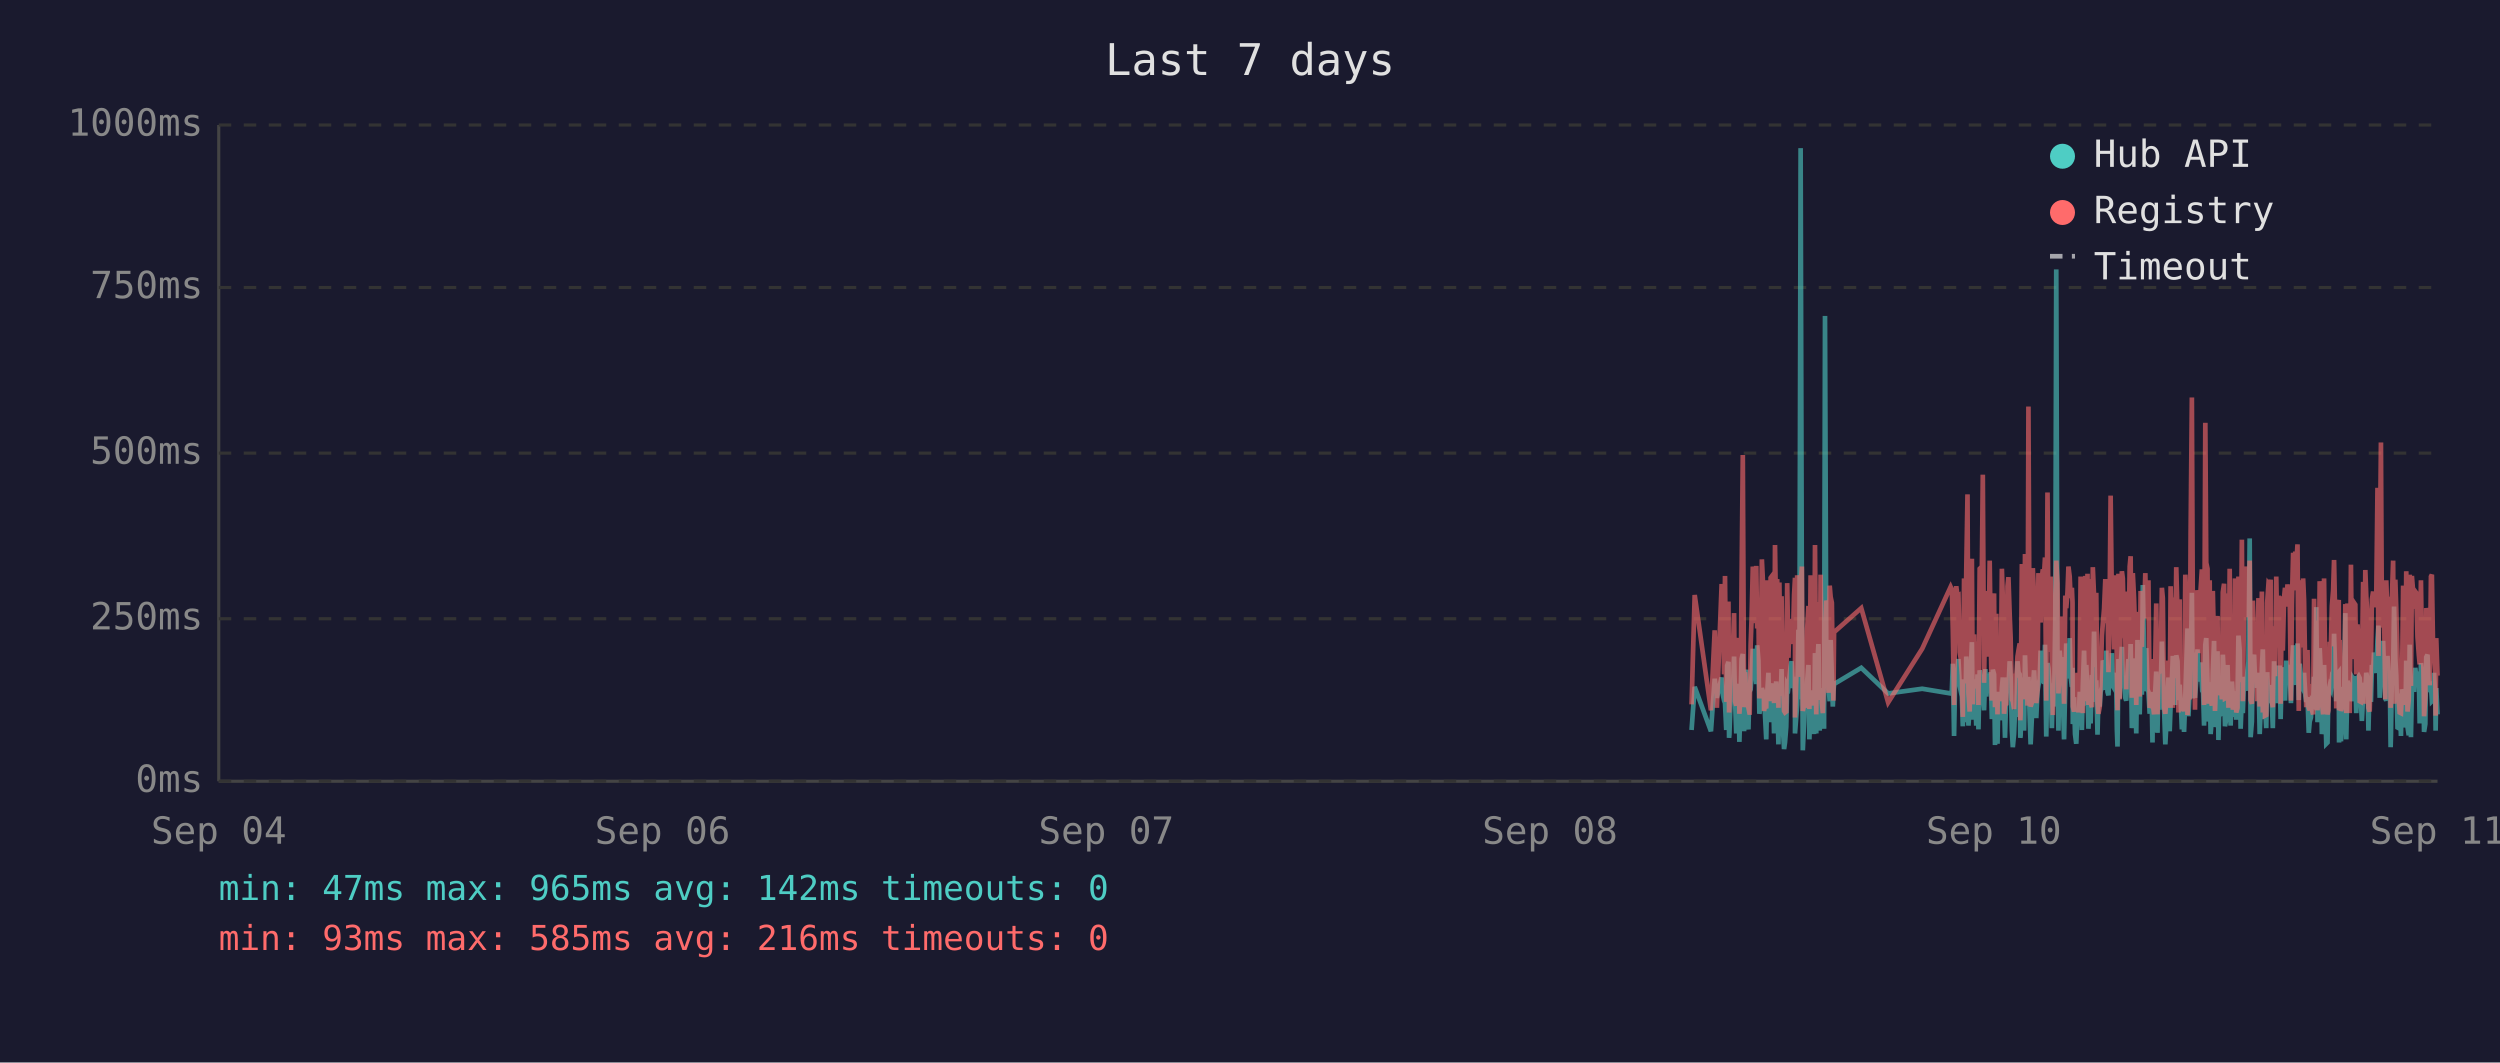
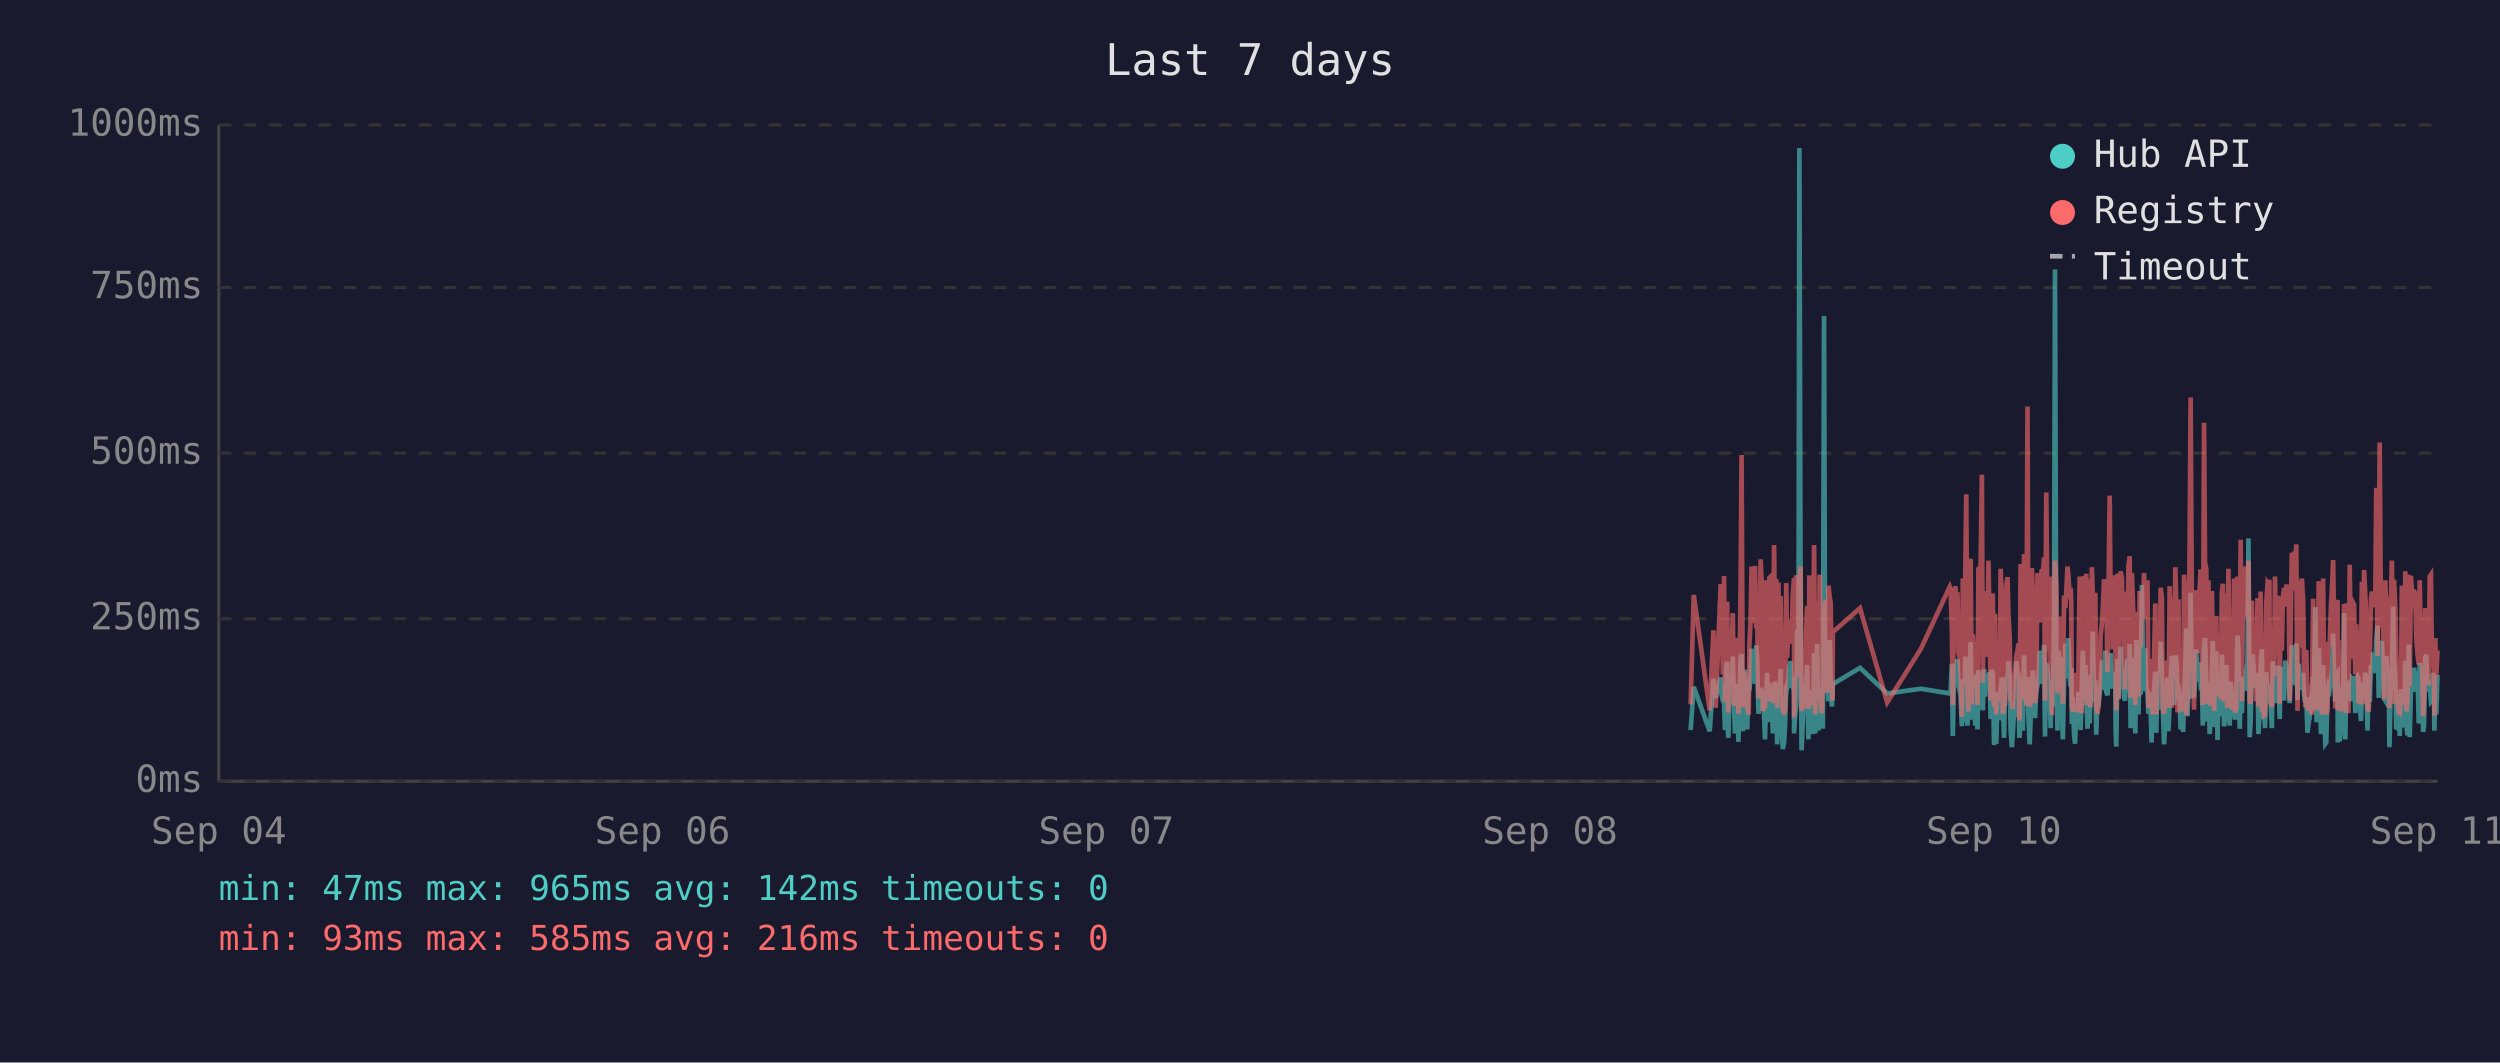
<svg xmlns="http://www.w3.org/2000/svg" viewBox="0 0 800 340" font-family="monospace" font-size="12">
  <rect width="800" height="340" fill="#1a1a2e" />
  <text x="400" y="24" fill="#e0e0e0" font-size="14" text-anchor="middle">Last 7 days</text>
  <line x1="70" y1="40" x2="70" y2="250" stroke="#444" stroke-width="1" />
  <line x1="70" y1="250" x2="780" y2="250" stroke="#444" stroke-width="1" />
  <line x1="70" y1="250" x2="780" y2="250" stroke="#333" stroke-width="1" stroke-dasharray="4" />
  <text x="65" y="250" fill="#888" text-anchor="end" dominant-baseline="middle">0ms</text>
  <line x1="70" y1="198" x2="780" y2="198" stroke="#333" stroke-width="1" stroke-dasharray="4" />
  <text x="65" y="198" fill="#888" text-anchor="end" dominant-baseline="middle">250ms</text>
  <line x1="70" y1="145" x2="780" y2="145" stroke="#333" stroke-width="1" stroke-dasharray="4" />
  <text x="65" y="145" fill="#888" text-anchor="end" dominant-baseline="middle">500ms</text>
  <line x1="70" y1="92" x2="780" y2="92" stroke="#333" stroke-width="1" stroke-dasharray="4" />
  <text x="65" y="92" fill="#888" text-anchor="end" dominant-baseline="middle">750ms</text>
  <line x1="70" y1="40" x2="780" y2="40" stroke="#333" stroke-width="1" stroke-dasharray="4" />
  <text x="65" y="40" fill="#888" text-anchor="end" dominant-baseline="middle">1000ms</text>
  <text x="70" y="270" fill="#888" text-anchor="middle">Sep 04</text>
  <text x="212" y="270" fill="#888" text-anchor="middle">Sep 06</text>
  <text x="354" y="270" fill="#888" text-anchor="middle">Sep 07</text>
  <text x="496" y="270" fill="#888" text-anchor="middle">Sep 08</text>
  <text x="638" y="270" fill="#888" text-anchor="middle">Sep 10</text>
  <text x="780" y="270" fill="#888" text-anchor="middle">Sep 11</text>
-   <polyline points="541.3,233.6 542.3,219.8 547.5,234.0 548.7,217.2 549.4,223.3 550.9,216.8 551.3,222.3 551.7,224.2 552.0,225.0 552.4,233.6 552.7,213.0 553.1,211.8 553.3,236.1 553.4,235.1 553.8,223.8 554.1,221.2 554.5,222.3 554.9,210.1 555.2,223.3 555.6,234.7 555.9,220.6 556.3,218.9 556.6,237.4 557.0,223.1 557.3,210.9 557.7,209.3 558.1,234.0 558.4,217.0 558.8,214.3 559.1,230.9 559.5,233.4 559.8,220.6 559.9,221.2 560.2,220.6 560.5,215.8 560.9,207.6 561.3,216.6 561.6,213.9 562.0,218.9 562.3,206.5 562.7,211.4 563.0,228.4 563.4,226.1 563.8,220.2 564.1,221.2 564.5,221.9 564.8,228.8 565.2,236.6 565.5,221.9 565.9,215.3 566.2,231.1 566.6,221.9 566.9,221.2 567.3,218.7 567.7,234.7 568.0,221.2 568.4,218.1 568.7,223.1 569.1,238.2 569.4,220.8 569.8,224.8 570.1,214.1 570.5,232.6 570.9,239.7 571.2,237.6 571.6,232.6 571.9,219.1 572.3,219.8 572.6,217.2 573.0,213.2 573.3,211.6 573.7,220.2 574.1,216.6 574.4,222.5 574.4,234.7 574.8,229.4 575.1,225.6 575.5,201.5 575.8,223.8 576.2,47.4 576.6,196.0 576.9,240.1 577.3,231.1 577.6,221.0 578.0,225.0 578.3,217.9 578.7,212.8 579.0,236.6 579.4,222.7 579.7,222.9 580.1,221.0 580.5,234.9 580.8,209.0 581.2,234.7 581.5,213.5 581.9,206.1 582.3,233.8 582.6,220.2 583.0,230.7 583.3,223.8 583.7,233.2 584.0,101.1 584.4,207.2 584.7,217.9 585.1,218.9 585.5,224.4 585.8,204.8 586.2,216.6 586.5,226.1 586.7,221.2 586.9,218.9 595.6,213.7 604.2,221.9 615.1,220.4 624.2,221.9 624.6,221.0 624.9,212.4 625.3,235.5 625.7,214.1 626.0,215.3 626.4,214.3 626.7,210.9 627.1,219.5 627.4,221.0 627.8,222.9 628.1,232.4 628.5,217.4 628.9,231.1 629.2,210.1 629.6,216.0 629.9,232.2 630.3,226.1 630.6,216.2 631.0,205.5 631.3,230.3 631.7,217.4 632.1,224.4 632.4,232.2 632.8,215.8 633.1,233.4 633.5,214.5 634.2,219.3 634.5,221.9 634.9,227.3 635.3,214.1 635.6,222.9 636.0,215.6 636.3,218.3 636.7,220.0 637.0,215.1 637.4,230.1 637.7,214.3 638.1,215.8 638.4,238.4 638.8,223.8 639.2,238.0 639.5,222.1 639.9,222.1 640.2,230.5 640.6,220.2 640.9,216.8 641.3,225.6 641.6,236.1 642.0,221.9 642.4,216.8 642.7,220.6 643.1,211.6 643.4,216.6 643.8,233.8 644.1,239.1 644.5,234.9 644.8,227.3 645.2,229.4 645.6,211.6 645.9,215.1 646.3,215.8 646.5,236.1 646.6,235.3 647.0,221.7 647.3,216.8 647.7,233.8 648.0,209.7 648.4,223.8 648.8,222.7 649.1,216.6 649.5,229.4 649.8,238.2 650.2,229.6 650.5,220.4 650.9,214.5 651.2,220.4 651.6,229.8 652.0,221.2 652.3,219.3 652.7,217.4 653.0,208.2 653.4,218.5 653.7,208.2 654.1,218.9 654.4,206.3 654.8,235.7 655.2,212.2 655.5,213.9 655.9,219.8 656.2,218.7 656.6,233.0 656.9,219.3 657.3,226.1 657.7,197.1 658.0,86.2 658.4,216.0 658.7,233.8 659.1,208.2 659.4,213.0 659.8,210.3 660.1,223.3 660.5,236.6 660.9,217.9 661.2,205.9 661.6,216.4 661.9,216.4 662.3,204.2 662.6,216.4 663.0,219.8 663.2,213.7 663.3,231.7 663.7,223.1 664.0,234.9 664.4,238.0 664.8,228.2 665.1,231.5 665.5,222.1 665.8,222.1 666.2,233.6 666.5,219.5 666.9,208.2 667.3,225.8 667.6,212.8 668.0,221.0 668.3,233.2 668.7,224.4 669.0,231.5 669.4,216.0 669.7,218.9 670.1,202.1 670.5,224.6 670.8,217.7 671.2,235.1 671.5,222.9 671.9,226.1 672.2,221.4 672.6,219.8 672.9,211.4 673.3,212.2 673.7,220.8 674.0,208.2 674.4,221.4 674.7,222.5 675.1,214.9 675.4,220.2 675.8,209.0 676.1,219.5 676.5,220.2 676.9,215.3 677.2,218.7 677.4,233.4 677.6,238.9 677.9,210.9 678.3,223.5 678.6,213.2 679.0,207.0 679.3,219.5 679.7,216.4 680.1,223.3 680.4,224.2 680.8,215.3 681.1,210.9 681.5,221.0 681.8,206.1 682.2,233.0 682.5,220.4 682.9,210.7 683.3,220.2 683.6,234.7 684.0,204.8 684.3,219.1 684.7,228.6 685.0,214.3 685.4,222.3 685.7,187.2 686.1,208.6 686.5,221.2 686.8,207.4 687.2,220.6 687.5,221.4 687.9,228.4 688.2,223.5 688.6,226.5 688.8,237.6 688.9,221.4 689.3,234.2 689.7,220.8 690.0,214.9 690.4,234.5 690.7,217.0 691.1,227.1 691.4,221.7 691.8,205.3 692.1,215.6 692.5,226.5 692.9,238.2 693.2,232.6 693.6,223.3 693.9,216.8 694.3,234.0 694.6,225.4 695.0,218.1 695.3,209.9 695.7,218.3 696.0,225.6 696.4,209.7 696.8,211.6 697.1,224.0 697.5,219.1 697.6,221.4 697.8,223.8 698.2,233.4 698.5,226.7 698.9,234.2 699.3,222.9 699.6,213.0 700.0,201.1 700.3,229.2 700.7,220.8 701.0,215.8 701.4,189.7 701.7,223.5 702.1,208.8 702.4,223.3 702.8,217.7 703.2,207.8 703.5,218.1 703.9,213.9 704.2,212.0 704.6,218.9 704.9,218.3 705.3,232.2 705.7,206.3 706.0,204.2 706.4,218.5 706.7,230.9 707.1,218.3 707.4,234.9 707.8,229.8 708.1,215.3 708.5,205.1 708.8,232.6 709.2,231.1 709.6,208.4 709.9,236.8 710.3,218.9 710.6,228.6 711.0,228.4 711.3,209.5 711.7,217.0 712.0,232.4 712.4,230.1 712.8,212.8 713.1,223.8 713.5,221.4 713.8,232.2 714.2,218.1 714.5,222.5 714.9,229.4 715.2,221.2 715.6,230.3 716.0,224.2 716.3,203.4 716.7,208.2 717.0,233.2 717.4,222.9 717.7,228.2 718.1,216.6 718.4,219.3 718.8,221.0 719.2,214.5 719.5,211.8 719.9,172.3 720.2,235.9 720.6,230.9 720.9,211.6 721.3,209.5 721.6,217.2 722.0,218.7 722.3,220.0 722.7,215.3 723.1,234.9 723.4,227.3 723.8,213.9 724.1,207.8 724.5,230.1 724.8,225.4 725.2,233.0 725.5,215.1 725.9,225.0 726.3,219.3 726.6,220.8 726.6,220.6 727.0,225.0 727.3,233.0 727.7,211.6 728.0,222.9 728.4,220.0 728.8,225.0 729.1,213.7 729.5,213.7 729.8,230.1 730.2,213.5 730.5,224.2 730.9,214.9 731.2,224.2 731.6,211.4 732.0,218.7 732.4,212.8 732.7,215.1 733.1,225.0 733.4,213.7 733.8,206.5 734.1,213.9 734.5,217.7 734.8,219.1 735.2,205.9 735.6,224.0 735.9,212.4 736.3,216.4 736.6,219.8 737.0,220.6 737.3,215.3 737.7,222.5 738.0,224.6 738.4,223.1 738.8,234.5 739.1,230.9 739.5,229.6 739.8,224.6 740.2,225.2 740.5,216.6 740.9,218.3 741.2,194.3 741.6,231.1 742.0,223.3 742.3,207.4 742.7,216.2 743.0,234.9 743.4,231.7 743.7,212.8 744.1,226.5 744.4,238.0 744.8,237.6 745.1,221.4 745.5,219.5 745.9,220.4 746.2,217.2 746.6,217.9 746.9,202.8 747.3,216.6 747.6,224.4 748.0,215.6 748.4,215.1 748.5,237.6 748.7,219.8 749.1,237.2 749.4,233.2 749.8,222.9 750.1,224.2 750.5,196.2 750.8,236.6 751.2,217.9 751.5,218.9 751.9,223.3 752.3,218.5 752.6,224.4 753.0,217.2 753.3,217.7 753.7,216.4 754.0,228.2 754.4,217.0 754.8,216.4 755.1,217.0 755.5,224.8 755.8,230.7 756.2,222.5 756.5,218.5 756.9,221.2 757.2,215.3 757.6,217.4 757.9,233.8 758.3,217.4 758.7,224.6 759.0,212.8 759.4,214.9 759.7,208.8 760.1,214.1 760.4,215.3 760.8,204.8 761.1,200.2 761.5,223.3 761.9,211.4 762.2,209.3 762.6,205.1 762.9,215.1 763.3,223.5 763.6,224.2 764.0,209.9 764.4,216.8 764.7,214.9 765.0,239.1 765.1,235.5 765.4,216.4 765.8,214.7 766.1,194.1 766.5,210.9 766.8,216.2 767.2,232.8 767.6,233.0 767.9,221.9 768.3,235.5 768.6,220.6 769.0,222.3 769.3,226.1 769.7,232.8 770.0,211.4 770.4,232.6 770.8,235.3 771.1,206.3 771.5,235.9 771.8,220.4 772.2,217.2 772.5,221.4 772.9,213.7 773.2,217.0 773.6,218.3 774.0,214.9 774.3,231.5 774.7,212.2 775.0,215.1 775.4,217.4 775.7,234.2 776.1,231.7 776.4,210.3 776.8,209.5 777.2,220.2 777.5,219.8 777.9,219.3 778.2,224.4 778.6,224.0 778.9,215.3 779.3,224.4 779.4,233.8 779.6,220.2 780.0,228.6" fill="none" stroke="#4ecdc4" stroke-width="1.5" opacity="0.6" />
-   <polyline points="541.3,225.4 542.3,190.4 547.5,227.3 548.7,201.7 549.4,226.5 550.9,187.6 551.3,187.6 551.7,215.8 552.0,184.3 552.4,224.6 552.7,206.3 553.1,192.5 553.3,228.0 553.4,225.8 553.8,209.0 554.1,204.0 554.5,209.0 554.9,196.2 555.2,224.4 555.6,225.8 555.9,206.1 556.3,204.2 556.6,228.4 557.0,222.3 557.3,186.0 557.7,145.6 558.1,226.3 558.4,215.1 558.8,226.3 559.1,224.2 559.5,226.5 559.8,228.0 559.9,228.0 560.2,206.5 560.5,198.1 560.9,181.3 561.3,193.1 561.6,199.4 562.0,181.1 562.3,201.1 562.7,196.7 563.0,223.5 563.4,214.9 563.8,179.0 564.1,185.3 564.5,227.5 564.8,225.8 565.2,226.7 565.5,185.7 565.9,209.5 566.2,224.4 566.6,184.9 566.9,184.5 567.3,206.3 567.7,225.0 568.0,174.4 568.4,200.7 568.7,185.3 569.1,226.5 569.4,186.4 569.8,222.7 570.1,190.8 570.5,216.6 570.9,227.5 571.2,228.0 571.6,227.7 571.9,186.6 572.3,210.5 572.6,200.2 573.0,200.4 573.3,198.1 573.7,206.1 574.1,190.4 574.4,184.9 574.4,229.6 574.8,217.7 575.1,184.1 575.5,188.3 575.8,216.6 576.2,187.8 576.6,181.3 576.9,227.5 577.3,225.6 577.6,207.4 578.0,226.5 578.3,201.3 578.7,193.9 579.0,226.9 579.4,184.1 579.7,209.0 580.1,185.5 580.5,225.8 580.8,174.4 581.2,228.6 581.5,192.7 581.9,197.5 582.3,224.0 582.6,183.9 583.0,225.0 583.3,228.2 583.7,216.0 584.0,209.9 584.4,192.2 584.7,193.3 585.1,221.7 585.5,187.4 585.8,191.0 586.2,192.9 586.5,217.2 586.7,224.2 586.9,202.3 595.6,194.6 604.2,224.8 615.1,207.6 624.2,187.8 624.6,188.7 624.9,201.7 625.3,225.6 625.7,191.0 626.0,187.6 626.4,190.8 626.7,190.6 627.1,208.8 627.4,210.5 627.8,216.0 628.1,229.4 628.5,185.1 628.9,218.7 629.2,182.8 629.6,158.2 629.9,221.7 630.3,227.7 630.6,191.8 631.0,178.8 631.3,225.4 631.7,203.0 632.1,219.5 632.4,219.3 632.8,205.3 633.1,225.6 633.5,182.0 634.2,181.3 634.5,151.9 634.9,218.5 635.3,189.1 635.6,208.0 636.0,207.4 636.3,210.1 636.7,179.4 637.0,202.1 637.4,224.2 637.7,194.3 638.1,189.9 638.4,226.3 638.8,196.4 639.2,228.6 639.5,206.5 639.9,217.4 640.2,224.4 640.6,182.0 640.9,191.4 641.3,228.4 641.6,225.4 642.0,225.2 642.4,187.6 642.7,184.7 643.1,196.7 643.4,204.0 643.8,223.8 644.1,224.4 644.5,226.9 644.8,215.6 645.2,216.8 645.6,210.1 645.9,208.2 646.3,205.9 646.5,230.5 646.6,228.4 647.0,180.5 647.3,186.4 647.7,223.8 648.0,177.3 648.4,184.7 648.8,225.8 649.1,130.1 649.5,217.2 649.8,226.1 650.2,224.8 650.5,181.8 650.9,190.8 651.2,201.7 651.6,225.0 652.0,221.0 652.3,183.4 652.7,192.7 653.0,199.2 653.4,184.9 653.7,182.2 654.1,183.9 654.4,178.4 654.8,224.2 655.2,157.6 655.5,197.7 655.9,208.6 656.2,184.5 656.6,214.1 656.9,228.8 657.3,206.5 657.7,194.6 658.0,179.4 658.4,186.6 658.7,221.9 659.1,214.1 659.4,203.6 659.8,197.3 660.1,208.8 660.5,225.2 660.9,190.6 661.2,194.6 661.6,189.5 661.9,181.3 662.3,184.5 662.6,191.4 663.0,188.1 663.2,192.7 663.3,226.1 663.7,227.7 664.0,225.0 664.4,223.5 664.8,215.3 665.1,228.0 665.5,215.1 665.8,184.5 666.2,215.3 666.5,228.2 666.9,197.3 667.3,184.3 667.6,224.4 668.0,183.6 668.3,225.6 668.7,185.3 669.0,224.8 669.4,226.3 669.7,181.5 670.1,190.8 670.5,213.5 670.8,189.7 671.2,225.0 671.5,228.4 671.9,226.3 672.2,217.7 672.6,203.4 672.9,199.6 673.3,194.8 673.7,185.3 674.0,199.4 674.4,188.9 674.7,215.1 675.1,190.6 675.4,158.6 675.8,192.7 676.1,187.8 676.5,207.8 676.9,195.0 677.2,184.1 677.4,216.0 677.6,227.3 677.9,183.6 678.3,223.8 678.6,194.3 679.0,182.8 679.3,185.1 679.7,202.3 680.1,204.4 680.4,220.6 680.8,189.3 681.1,207.8 681.5,181.3 681.8,178.0 682.2,223.3 682.5,183.4 682.9,191.6 683.3,204.0 683.6,225.6 684.0,195.8 684.3,210.1 684.7,222.9 685.0,189.1 685.4,207.0 685.7,191.2 686.1,197.5 686.5,183.4 686.8,197.9 687.2,193.5 687.5,185.7 687.9,226.5 688.2,225.4 688.6,210.9 688.8,226.7 688.9,225.2 689.3,228.6 689.7,210.1 690.0,193.1 690.4,228.6 690.7,214.7 691.1,214.9 691.4,214.5 691.8,188.1 692.1,191.4 692.5,226.3 692.9,228.4 693.2,223.8 693.6,211.4 693.9,216.8 694.3,226.5 694.6,187.6 695.0,203.4 695.3,226.5 695.7,191.2 696.0,217.0 696.4,181.5 696.8,196.2 697.1,228.0 697.5,191.8 697.6,225.8 697.8,225.8 698.2,227.5 698.5,218.3 698.9,227.7 699.3,183.9 699.6,190.6 700.0,228.8 700.3,222.9 700.7,223.8 701.0,170.4 701.4,127.2 701.7,196.0 702.1,199.6 702.4,227.1 702.8,188.9 703.2,191.6 703.5,209.0 703.9,192.5 704.2,188.5 704.6,182.2 704.9,209.0 705.3,225.6 705.7,135.3 706.0,180.1 706.4,182.0 706.7,225.2 707.1,185.7 707.4,223.8 707.8,225.8 708.1,189.1 708.5,207.0 708.8,227.5 709.2,216.0 709.6,197.1 709.9,222.5 710.3,214.5 710.6,217.2 711.0,223.8 711.3,189.5 711.7,186.8 712.0,223.5 712.4,223.3 712.8,189.9 713.1,226.5 713.5,182.0 713.8,224.2 714.2,205.3 714.5,227.1 714.9,224.0 715.2,185.1 715.6,228.0 716.0,226.5 716.3,184.5 716.7,207.2 717.0,218.3 717.4,172.7 717.7,224.4 718.1,195.0 718.4,189.7 718.8,181.3 719.2,185.1 719.5,197.5 719.9,179.4 720.2,224.0 720.6,225.2 720.9,192.2 721.3,205.9 721.6,207.4 722.0,210.5 722.3,224.4 722.7,191.4 723.1,226.1 723.4,218.3 723.8,189.3 724.1,228.0 724.5,209.0 724.8,229.0 725.2,228.8 725.5,192.9 725.9,187.0 726.3,187.6 726.6,185.5 726.6,208.0 727.0,224.6 727.3,226.3 727.7,200.4 728.0,216.4 728.4,184.5 728.8,207.2 729.1,190.8 729.5,191.8 729.8,225.2 730.2,190.8 730.5,208.2 730.9,191.2 731.2,188.1 731.6,194.1 732.0,187.0 732.4,193.1 732.7,189.7 733.1,224.2 733.4,193.3 733.8,176.9 734.1,188.9 734.5,176.5 734.8,180.7 735.2,174.2 735.6,227.5 735.9,185.7 736.3,191.0 736.6,207.2 737.0,185.1 737.3,192.0 737.7,216.6 738.0,226.3 738.4,208.0 738.8,226.5 739.1,227.3 739.5,218.9 739.8,227.1 740.2,228.6 740.5,191.6 740.9,227.1 741.2,198.6 741.6,227.3 742.0,218.9 742.3,186.0 742.7,191.0 743.0,224.6 743.4,228.6 743.7,185.1 744.1,217.4 744.4,223.8 744.8,228.6 745.1,227.3 745.5,206.1 745.9,206.1 746.2,193.9 746.6,188.9 746.9,179.2 747.3,200.0 747.6,226.7 748.0,193.9 748.4,192.0 748.5,227.3 748.7,204.8 749.1,227.5 749.4,226.5 749.8,225.4 750.1,226.7 750.5,193.3 750.8,228.2 751.2,193.1 751.5,209.0 751.9,228.2 752.3,180.7 752.6,210.9 753.0,197.7 753.3,192.9 753.7,193.5 754.0,215.8 754.4,199.8 754.8,207.2 755.1,224.4 755.5,224.6 755.8,214.7 756.2,186.2 756.5,225.2 756.9,182.4 757.2,190.6 757.6,197.5 757.9,226.5 758.3,227.7 758.7,212.0 759.0,191.8 759.4,189.3 759.7,194.3 760.1,191.4 760.4,191.4 760.8,156.1 761.1,209.9 761.5,184.3 761.9,141.6 762.2,198.8 762.6,200.7 762.9,195.8 763.3,223.8 763.6,185.7 764.0,197.7 764.4,191.0 764.7,193.5 765.0,226.5 765.1,223.1 765.4,191.6 765.8,179.4 766.1,225.2 766.5,185.5 766.8,194.6 767.2,209.9 767.6,224.2 767.9,228.0 768.3,228.2 768.6,222.5 769.0,187.4 769.3,200.2 769.7,225.6 770.0,182.8 770.4,227.7 770.8,224.0 771.1,183.9 771.5,219.5 771.8,184.3 772.2,189.3 772.5,194.8 772.9,189.3 773.2,189.7 773.6,203.8 774.0,209.3 774.3,212.6 774.7,185.7 775.0,206.5 775.4,207.4 775.7,229.2 776.1,222.7 776.4,194.6 776.8,196.9 777.2,204.0 777.5,219.3 777.9,184.5 778.2,183.9 778.6,208.4 778.9,209.5 779.3,215.1 779.4,229.0 779.6,204.2 780.0,216.2" fill="none" stroke="#ff6b6b" stroke-width="1.5" opacity="0.6" />
+   <polyline points="541.0,233.6 542.0,219.8 547.1,234.0 548.3,217.2 549.0,223.3 550.6,216.8 550.9,222.3 551.3,224.2 551.7,225.0 552.0,233.6 552.4,213.0 552.7,211.8 553.0,236.1 553.1,235.1 553.4,223.8 553.8,221.2 554.1,222.3 554.5,210.1 554.8,223.3 555.2,234.7 555.6,220.6 555.9,218.9 556.3,237.4 556.6,223.1 557.0,210.9 557.3,209.3 557.7,234.0 558.1,217.0 558.4,214.3 558.8,230.9 559.1,233.4 559.5,220.6 559.6,221.2 559.8,220.6 560.2,215.8 560.5,207.6 560.9,216.6 561.3,213.9 561.6,218.9 562.0,206.5 562.3,211.4 562.7,228.4 563.0,226.1 563.4,220.2 563.7,221.2 564.1,221.9 564.5,228.8 564.8,236.6 565.2,221.9 565.5,215.3 565.9,231.1 566.2,221.9 566.6,221.2 566.9,218.7 567.3,234.7 567.7,221.2 568.0,218.1 568.4,223.1 568.7,238.2 569.1,220.8 569.4,224.8 569.8,214.1 570.1,232.6 570.5,239.7 570.9,237.6 571.2,232.6 571.6,219.1 571.9,219.8 572.3,217.2 572.6,213.2 573.0,211.6 573.3,220.2 573.7,216.6 574.1,222.5 574.1,234.7 574.4,229.4 574.8,225.6 575.1,201.5 575.5,223.8 575.8,47.4 576.2,196.0 576.5,240.1 576.9,231.1 577.3,221.0 577.6,225.0 578.0,217.9 578.3,212.8 578.7,236.6 579.0,222.7 579.4,222.9 579.8,221.0 580.1,234.9 580.5,209.0 580.9,234.7 581.2,213.5 581.5,206.1 581.9,233.8 582.3,220.2 582.6,230.7 583.0,223.8 583.3,233.2 583.7,101.1 584.0,207.2 584.4,217.9 584.7,218.9 585.1,224.4 585.5,204.8 585.8,216.6 586.2,226.1 586.4,221.2 586.5,218.9 595.2,213.7 603.9,221.9 614.7,220.4 623.9,221.9 624.2,221.0 624.6,212.4 624.9,235.5 625.3,214.1 625.7,215.3 626.0,214.3 626.4,210.9 626.7,219.5 627.1,221.0 627.4,222.9 627.8,232.4 628.1,217.4 628.5,231.1 628.9,210.1 629.2,216.0 629.6,232.2 629.9,226.1 630.3,216.2 630.6,205.5 631.0,230.3 631.3,217.4 631.7,224.4 632.1,232.2 632.4,215.8 632.8,233.4 633.1,214.5 633.8,219.3 634.2,221.9 634.5,227.3 634.9,214.1 635.2,222.9 635.6,215.6 636.0,218.3 636.3,220.0 636.7,215.1 637.0,230.1 637.4,214.3 637.7,215.8 638.1,238.4 638.4,223.8 638.8,238.0 639.2,222.1 639.5,222.1 639.9,230.5 640.2,220.2 640.6,216.8 640.9,225.6 641.3,236.1 641.6,221.9 642.0,216.8 642.4,220.6 642.7,211.6 643.1,216.6 643.4,233.8 643.8,239.1 644.1,234.9 644.5,227.3 644.8,229.4 645.2,211.6 645.6,215.1 645.9,215.8 646.2,236.1 646.3,235.3 646.6,221.7 647.0,216.8 647.3,233.8 647.7,209.7 648.0,223.8 648.4,222.7 648.8,216.6 649.1,229.4 649.5,238.2 649.8,229.6 650.2,220.4 650.5,214.5 650.9,220.4 651.2,229.8 651.6,221.2 652.0,219.3 652.3,217.4 652.7,208.2 653.0,218.5 653.4,208.2 653.7,218.9 654.1,206.3 654.4,235.7 654.8,212.2 655.2,213.9 655.5,219.8 655.9,218.7 656.2,233.0 656.6,219.3 656.9,226.1 657.3,197.1 657.6,86.2 658.0,216.0 658.4,233.8 658.7,208.2 659.1,213.0 659.4,210.3 659.8,223.3 660.1,236.6 660.5,217.9 660.9,205.9 661.2,216.4 661.6,216.4 661.9,204.2 662.3,216.4 662.6,219.8 662.8,213.7 663.0,231.7 663.3,223.1 663.7,234.9 664.0,238.0 664.4,228.2 664.8,231.5 665.1,222.1 665.5,222.1 665.8,233.6 666.2,219.5 666.5,208.2 666.9,225.8 667.3,212.8 667.6,221.0 668.0,233.2 668.3,224.4 668.7,231.5 669.0,216.0 669.4,218.9 669.7,202.1 670.1,224.6 670.5,217.7 670.8,235.1 671.2,222.9 671.5,226.1 671.9,221.4 672.2,219.8 672.6,211.4 672.9,212.2 673.3,220.8 673.7,208.2 674.0,221.4 674.4,222.5 674.7,214.9 675.1,220.2 675.4,209.0 675.8,219.5 676.1,220.2 676.5,215.3 676.9,218.7 677.0,233.4 677.2,238.9 677.6,210.9 677.9,223.5 678.3,213.2 678.6,207.0 679.0,219.5 679.3,216.4 679.7,223.3 680.0,224.2 680.4,215.3 680.8,210.9 681.1,221.0 681.5,206.1 681.8,233.0 682.2,220.4 682.5,210.7 682.9,220.2 683.3,234.7 683.6,204.8 684.0,219.1 684.3,228.6 684.7,214.3 685.0,222.3 685.4,187.2 685.7,208.6 686.1,221.2 686.5,207.4 686.8,220.6 687.2,221.4 687.5,228.4 687.9,223.5 688.2,226.5 688.5,237.6 688.6,221.4 688.9,234.2 689.3,220.8 689.7,214.9 690.0,234.5 690.4,217.0 690.7,227.1 691.1,221.7 691.4,205.3 691.8,215.6 692.1,226.5 692.5,238.2 692.8,232.6 693.2,223.3 693.6,216.8 693.9,234.0 694.3,225.4 694.6,218.1 695.0,209.9 695.3,218.3 695.7,225.6 696.1,209.7 696.5,211.6 696.8,224.0 697.1,219.1 697.3,221.4 697.5,223.8 697.8,233.4 698.2,226.7 698.6,234.2 698.9,222.9 699.3,213.0 699.6,201.1 700.0,229.2 700.3,220.8 700.7,215.8 701.0,189.7 701.4,223.5 701.7,208.8 702.1,223.3 702.4,217.7 702.8,207.8 703.2,218.1 703.5,213.9 703.9,212.0 704.2,218.9 704.6,218.3 704.9,232.2 705.3,206.3 705.6,204.2 706.0,218.5 706.4,230.9 706.7,218.3 707.1,234.9 707.4,229.8 707.8,215.3 708.1,205.1 708.5,232.6 708.8,231.1 709.2,208.4 709.6,236.8 709.9,218.9 710.3,228.6 710.6,228.4 711.0,209.5 711.3,217.0 711.7,232.4 712.0,230.1 712.4,212.8 712.7,223.8 713.1,221.4 713.5,232.2 713.8,218.1 714.2,222.5 714.5,229.4 714.9,221.2 715.2,230.3 715.6,224.2 716.0,203.4 716.3,208.2 716.7,233.2 717.0,222.9 717.4,228.2 717.7,216.6 718.1,219.3 718.4,221.0 718.8,214.5 719.2,211.8 719.5,172.3 719.9,235.9 720.2,230.9 720.6,211.6 720.9,209.5 721.3,217.2 721.6,218.7 722.0,220.0 722.4,215.3 722.7,234.9 723.1,227.3 723.4,213.9 723.8,207.8 724.1,230.1 724.5,225.4 724.8,233.0 725.2,215.1 725.6,225.0 725.9,219.3 726.2,220.8 726.3,220.6 726.6,225.0 727.0,233.0 727.3,211.6 727.7,222.9 728.0,220.0 728.4,225.0 728.7,213.7 729.1,213.7 729.5,230.1 729.8,213.5 730.2,224.2 730.5,214.9 730.9,224.2 731.3,211.4 731.7,218.7 732.0,212.8 732.4,215.1 732.7,225.0 733.1,213.7 733.4,206.5 733.8,213.9 734.1,217.7 734.5,219.1 734.8,205.9 735.2,224.0 735.6,212.4 735.9,216.4 736.3,219.8 736.6,220.6 737.0,215.3 737.3,222.5 737.7,224.6 738.0,223.1 738.4,234.5 738.8,230.9 739.1,229.6 739.5,224.6 739.8,225.2 740.2,216.6 740.5,218.3 740.9,194.3 741.3,231.1 741.6,223.3 742.0,207.4 742.3,216.2 742.7,234.9 743.0,231.7 743.4,212.8 743.7,226.5 744.1,238.0 744.4,237.6 744.8,221.4 745.1,219.5 745.5,220.4 745.9,217.2 746.2,217.9 746.6,202.8 746.9,216.6 747.3,224.4 747.6,215.6 748.0,215.1 748.1,237.6 748.3,219.8 748.7,237.2 749.1,233.2 749.4,222.9 749.8,224.2 750.1,196.2 750.5,236.6 750.8,217.9 751.2,218.9 751.5,223.3 751.9,218.5 752.3,224.4 752.6,217.2 753.0,217.7 753.3,216.4 753.7,228.2 754.0,217.0 754.4,216.4 754.7,217.0 755.1,224.8 755.5,230.7 755.8,222.5 756.2,218.5 756.5,221.2 756.9,215.3 757.2,217.4 757.6,233.8 758.0,217.4 758.3,224.6 758.7,212.8 759.0,214.9 759.4,208.8 759.7,214.1 760.1,215.3 760.4,204.8 760.8,200.2 761.2,223.3 761.5,211.4 761.9,209.3 762.2,205.1 762.6,215.1 762.9,223.5 763.3,224.2 763.6,209.9 764.0,216.8 764.4,214.9 764.6,239.1 764.7,235.5 765.1,216.4 765.4,214.7 765.8,194.1 766.1,210.9 766.5,216.2 766.8,232.8 767.2,233.0 767.6,221.9 767.9,235.5 768.3,220.6 768.6,222.3 769.0,226.1 769.3,232.8 769.7,211.4 770.1,232.6 770.4,235.3 770.8,206.3 771.1,235.9 771.5,220.4 771.8,217.2 772.2,221.4 772.5,213.7 772.9,217.0 773.2,218.3 773.6,214.9 774.0,231.5 774.3,212.2 774.7,215.1 775.0,217.4 775.4,234.2 775.7,231.7 776.1,210.3 776.4,209.5 776.8,220.2 777.2,219.8 777.5,219.3 777.9,224.4 778.2,224.0 778.6,215.3 778.9,224.4 779.0,233.8 779.3,220.2 779.6,228.6 780.0,216.0" fill="none" stroke="#4ecdc4" stroke-width="1.5" opacity="0.6" />
+   <polyline points="541.0,225.4 542.0,190.4 547.1,227.3 548.3,201.7 549.0,226.5 550.6,187.6 550.9,187.6 551.3,215.8 551.7,184.3 552.0,224.6 552.4,206.3 552.7,192.5 553.0,228.0 553.1,225.8 553.4,209.0 553.8,204.0 554.1,209.0 554.5,196.2 554.8,224.4 555.2,225.8 555.6,206.1 555.9,204.2 556.3,228.4 556.6,222.3 557.0,186.0 557.3,145.6 557.7,226.3 558.1,215.1 558.4,226.3 558.8,224.2 559.1,226.5 559.5,228.0 559.6,228.0 559.8,206.5 560.2,198.1 560.5,181.3 560.9,193.1 561.3,199.4 561.6,181.1 562.0,201.1 562.3,196.7 562.7,223.5 563.0,214.9 563.4,179.0 563.7,185.3 564.1,227.5 564.5,225.8 564.8,226.7 565.2,185.7 565.5,209.5 565.9,224.4 566.2,184.9 566.6,184.5 566.9,206.3 567.3,225.0 567.7,174.4 568.0,200.7 568.4,185.3 568.7,226.5 569.1,186.4 569.4,222.7 569.8,190.8 570.1,216.6 570.5,227.5 570.9,228.0 571.2,227.7 571.6,186.6 571.9,210.5 572.3,200.2 572.6,200.4 573.0,198.1 573.3,206.1 573.7,190.4 574.1,184.9 574.1,229.6 574.4,217.7 574.8,184.1 575.1,188.3 575.5,216.6 575.8,187.8 576.2,181.3 576.5,227.5 576.9,225.6 577.3,207.4 577.6,226.5 578.0,201.3 578.3,193.9 578.7,226.9 579.0,184.1 579.4,209.0 579.8,185.5 580.1,225.8 580.5,174.4 580.9,228.6 581.2,192.7 581.5,197.5 581.9,224.0 582.3,183.9 582.6,225.0 583.0,228.2 583.3,216.0 583.7,209.9 584.0,192.2 584.4,193.3 584.7,221.7 585.1,187.4 585.5,191.0 585.8,192.9 586.2,217.2 586.4,224.2 586.5,202.3 595.2,194.6 603.9,224.8 614.7,207.6 623.9,187.8 624.2,188.7 624.6,201.7 624.9,225.6 625.3,191.0 625.7,187.6 626.0,190.8 626.4,190.6 626.7,208.8 627.1,210.5 627.4,216.0 627.8,229.4 628.1,185.1 628.5,218.7 628.9,182.8 629.2,158.2 629.6,221.7 629.9,227.7 630.3,191.8 630.6,178.8 631.0,225.4 631.3,203.0 631.7,219.5 632.1,219.3 632.4,205.3 632.8,225.6 633.1,182.0 633.8,181.3 634.2,151.9 634.5,218.5 634.9,189.1 635.2,208.0 635.6,207.4 636.0,210.1 636.3,179.4 636.7,202.1 637.0,224.2 637.4,194.3 637.7,189.9 638.1,226.3 638.4,196.4 638.8,228.6 639.2,206.5 639.5,217.4 639.9,224.4 640.2,182.0 640.6,191.4 640.9,228.4 641.3,225.4 641.6,225.2 642.0,187.6 642.4,184.7 642.7,196.7 643.1,204.0 643.4,223.8 643.8,224.4 644.1,226.9 644.5,215.6 644.8,216.8 645.2,210.1 645.6,208.2 645.9,205.9 646.2,230.5 646.3,228.4 646.6,180.5 647.0,186.4 647.3,223.8 647.7,177.3 648.0,184.7 648.4,225.8 648.8,130.1 649.1,217.2 649.5,226.1 649.8,224.8 650.2,181.8 650.5,190.8 650.9,201.7 651.2,225.0 651.6,221.0 652.0,183.4 652.3,192.7 652.7,199.2 653.0,184.9 653.4,182.2 653.7,183.9 654.1,178.4 654.4,224.2 654.8,157.6 655.2,197.7 655.5,208.6 655.9,184.5 656.2,214.1 656.6,228.8 656.9,206.5 657.3,194.6 657.6,179.4 658.0,186.6 658.4,221.9 658.7,214.1 659.1,203.6 659.4,197.3 659.8,208.8 660.1,225.2 660.5,190.6 660.9,194.6 661.2,189.5 661.6,181.3 661.9,184.5 662.3,191.4 662.6,188.1 662.8,192.7 663.0,226.1 663.3,227.7 663.7,225.0 664.0,223.5 664.4,215.3 664.8,228.0 665.1,215.1 665.5,184.5 665.8,215.3 666.2,228.2 666.5,197.3 666.9,184.3 667.3,224.4 667.6,183.6 668.0,225.6 668.3,185.3 668.7,224.8 669.0,226.3 669.4,181.5 669.7,190.8 670.1,213.5 670.5,189.7 670.8,225.0 671.2,228.4 671.5,226.3 671.9,217.7 672.2,203.4 672.6,199.6 672.9,194.8 673.3,185.3 673.7,199.4 674.0,188.9 674.4,215.1 674.7,190.6 675.1,158.6 675.4,192.7 675.8,187.8 676.1,207.8 676.5,195.0 676.9,184.1 677.0,216.0 677.2,227.3 677.6,183.6 677.9,223.8 678.3,194.3 678.6,182.8 679.0,185.1 679.3,202.3 679.7,204.4 680.0,220.6 680.4,189.3 680.8,207.8 681.1,181.3 681.5,178.0 681.8,223.3 682.2,183.4 682.5,191.6 682.9,204.0 683.3,225.6 683.6,195.8 684.0,210.1 684.3,222.9 684.7,189.1 685.0,207.0 685.4,191.2 685.7,197.5 686.1,183.4 686.5,197.9 686.8,193.5 687.2,185.7 687.5,226.5 687.9,225.4 688.2,210.9 688.5,226.7 688.6,225.2 688.9,228.6 689.3,210.1 689.7,193.1 690.0,228.6 690.4,214.7 690.7,214.9 691.1,214.5 691.4,188.1 691.8,191.4 692.1,226.3 692.5,228.4 692.8,223.8 693.2,211.4 693.6,216.8 693.9,226.5 694.3,187.6 694.6,203.4 695.0,226.5 695.3,191.2 695.7,217.0 696.1,181.5 696.5,196.2 696.8,228.0 697.1,191.8 697.3,225.8 697.5,225.8 697.8,227.5 698.2,218.3 698.6,227.7 698.9,183.9 699.3,190.6 699.6,228.8 700.0,222.9 700.3,223.8 700.7,170.4 701.0,127.2 701.4,196.0 701.7,199.6 702.1,227.1 702.4,188.9 702.8,191.6 703.2,209.0 703.5,192.5 703.9,188.5 704.2,182.2 704.6,209.0 704.9,225.6 705.3,135.3 705.6,180.1 706.0,182.0 706.4,225.2 706.7,185.7 707.1,223.8 707.4,225.8 707.8,189.1 708.1,207.0 708.5,227.5 708.8,216.0 709.2,197.1 709.6,222.5 709.9,214.5 710.3,217.2 710.6,223.8 711.0,189.5 711.3,186.8 711.7,223.5 712.0,223.3 712.4,189.9 712.7,226.5 713.1,182.0 713.5,224.2 713.8,205.3 714.2,227.1 714.5,224.0 714.9,185.1 715.2,228.0 715.6,226.5 716.0,184.5 716.3,207.2 716.7,218.3 717.0,172.7 717.4,224.4 717.7,195.0 718.1,189.7 718.4,181.3 718.8,185.1 719.2,197.5 719.5,179.4 719.9,224.0 720.2,225.2 720.6,192.2 720.9,205.9 721.3,207.4 721.6,210.5 722.0,224.4 722.4,191.4 722.7,226.1 723.1,218.3 723.4,189.3 723.8,228.0 724.1,209.0 724.5,229.0 724.8,228.8 725.2,192.9 725.6,187.0 725.9,187.6 726.2,185.5 726.3,208.0 726.6,224.6 727.0,226.3 727.3,200.4 727.7,216.4 728.0,184.5 728.4,207.2 728.7,190.8 729.1,191.8 729.5,225.2 729.8,190.8 730.2,208.2 730.5,191.2 730.9,188.1 731.3,194.1 731.7,187.0 732.0,193.1 732.4,189.7 732.7,224.2 733.1,193.3 733.4,176.9 733.8,188.9 734.1,176.5 734.5,180.7 734.8,174.2 735.2,227.5 735.6,185.7 735.9,191.0 736.3,207.2 736.6,185.1 737.0,192.0 737.3,216.6 737.7,226.3 738.0,208.0 738.4,226.5 738.8,227.3 739.1,218.9 739.5,227.1 739.8,228.6 740.2,191.6 740.5,227.1 740.9,198.6 741.3,227.3 741.6,218.9 742.0,186.0 742.3,191.0 742.7,224.6 743.0,228.6 743.4,185.1 743.7,217.4 744.1,223.8 744.4,228.6 744.8,227.3 745.1,206.1 745.5,206.1 745.9,193.9 746.2,188.9 746.6,179.2 746.9,200.0 747.3,226.7 747.6,193.9 748.0,192.0 748.1,227.3 748.3,204.8 748.7,227.5 749.1,226.5 749.4,225.4 749.8,226.7 750.1,193.3 750.5,228.2 750.8,193.1 751.2,209.0 751.5,228.2 751.9,180.7 752.3,210.9 752.6,197.7 753.0,192.9 753.3,193.5 753.7,215.8 754.0,199.8 754.4,207.2 754.7,224.4 755.1,224.6 755.5,214.7 755.8,186.2 756.2,225.2 756.5,182.4 756.9,190.6 757.2,197.5 757.6,226.5 758.0,227.7 758.3,212.0 758.7,191.8 759.0,189.3 759.4,194.3 759.7,191.4 760.1,191.4 760.4,156.1 760.8,209.9 761.2,184.3 761.5,141.6 761.9,198.8 762.2,200.7 762.6,195.8 762.9,223.8 763.3,185.7 763.6,197.7 764.0,191.0 764.4,193.5 764.6,226.5 764.7,223.1 765.1,191.6 765.4,179.4 765.8,225.2 766.1,185.5 766.5,194.6 766.8,209.9 767.2,224.2 767.6,228.0 767.9,228.2 768.3,222.5 768.6,187.4 769.0,200.2 769.3,225.6 769.7,182.8 770.1,227.7 770.4,224.0 770.8,183.9 771.1,219.5 771.5,184.3 771.8,189.3 772.2,194.8 772.5,189.3 772.9,189.7 773.2,203.8 773.6,209.3 774.0,212.6 774.3,185.7 774.7,206.5 775.0,207.4 775.4,229.2 775.7,222.7 776.1,194.6 776.4,196.9 776.8,204.0 777.2,219.3 777.5,184.5 777.9,183.9 778.2,208.4 778.6,209.5 778.9,215.1 779.0,229.0 779.3,204.2 779.6,216.2 780.0,208.2" fill="none" stroke="#ff6b6b" stroke-width="1.5" opacity="0.6" />
  <circle cx="660" cy="50" r="4" fill="#4ecdc4" />
  <text x="670" y="50" fill="#e0e0e0" dominant-baseline="middle">Hub API</text>
  <circle cx="660" cy="68" r="4" fill="#ff6b6b" />
  <text x="670" y="68" fill="#e0e0e0" dominant-baseline="middle">Registry</text>
  <line x1="656" y1="82" x2="664" y2="82" stroke="#e0e0e0" stroke-width="1.5" stroke-dasharray="4,3" opacity="0.7" />
  <text x="670" y="86" fill="#e0e0e0" dominant-baseline="middle">Timeout</text>
  <text x="70" y="288" fill="#4ecdc4" font-size="11">min: 47ms  max: 965ms  avg: 142ms  timeouts: 0</text>
  <text x="70" y="304" fill="#ff6b6b" font-size="11">min: 93ms  max: 585ms  avg: 216ms  timeouts: 0</text>
</svg>
